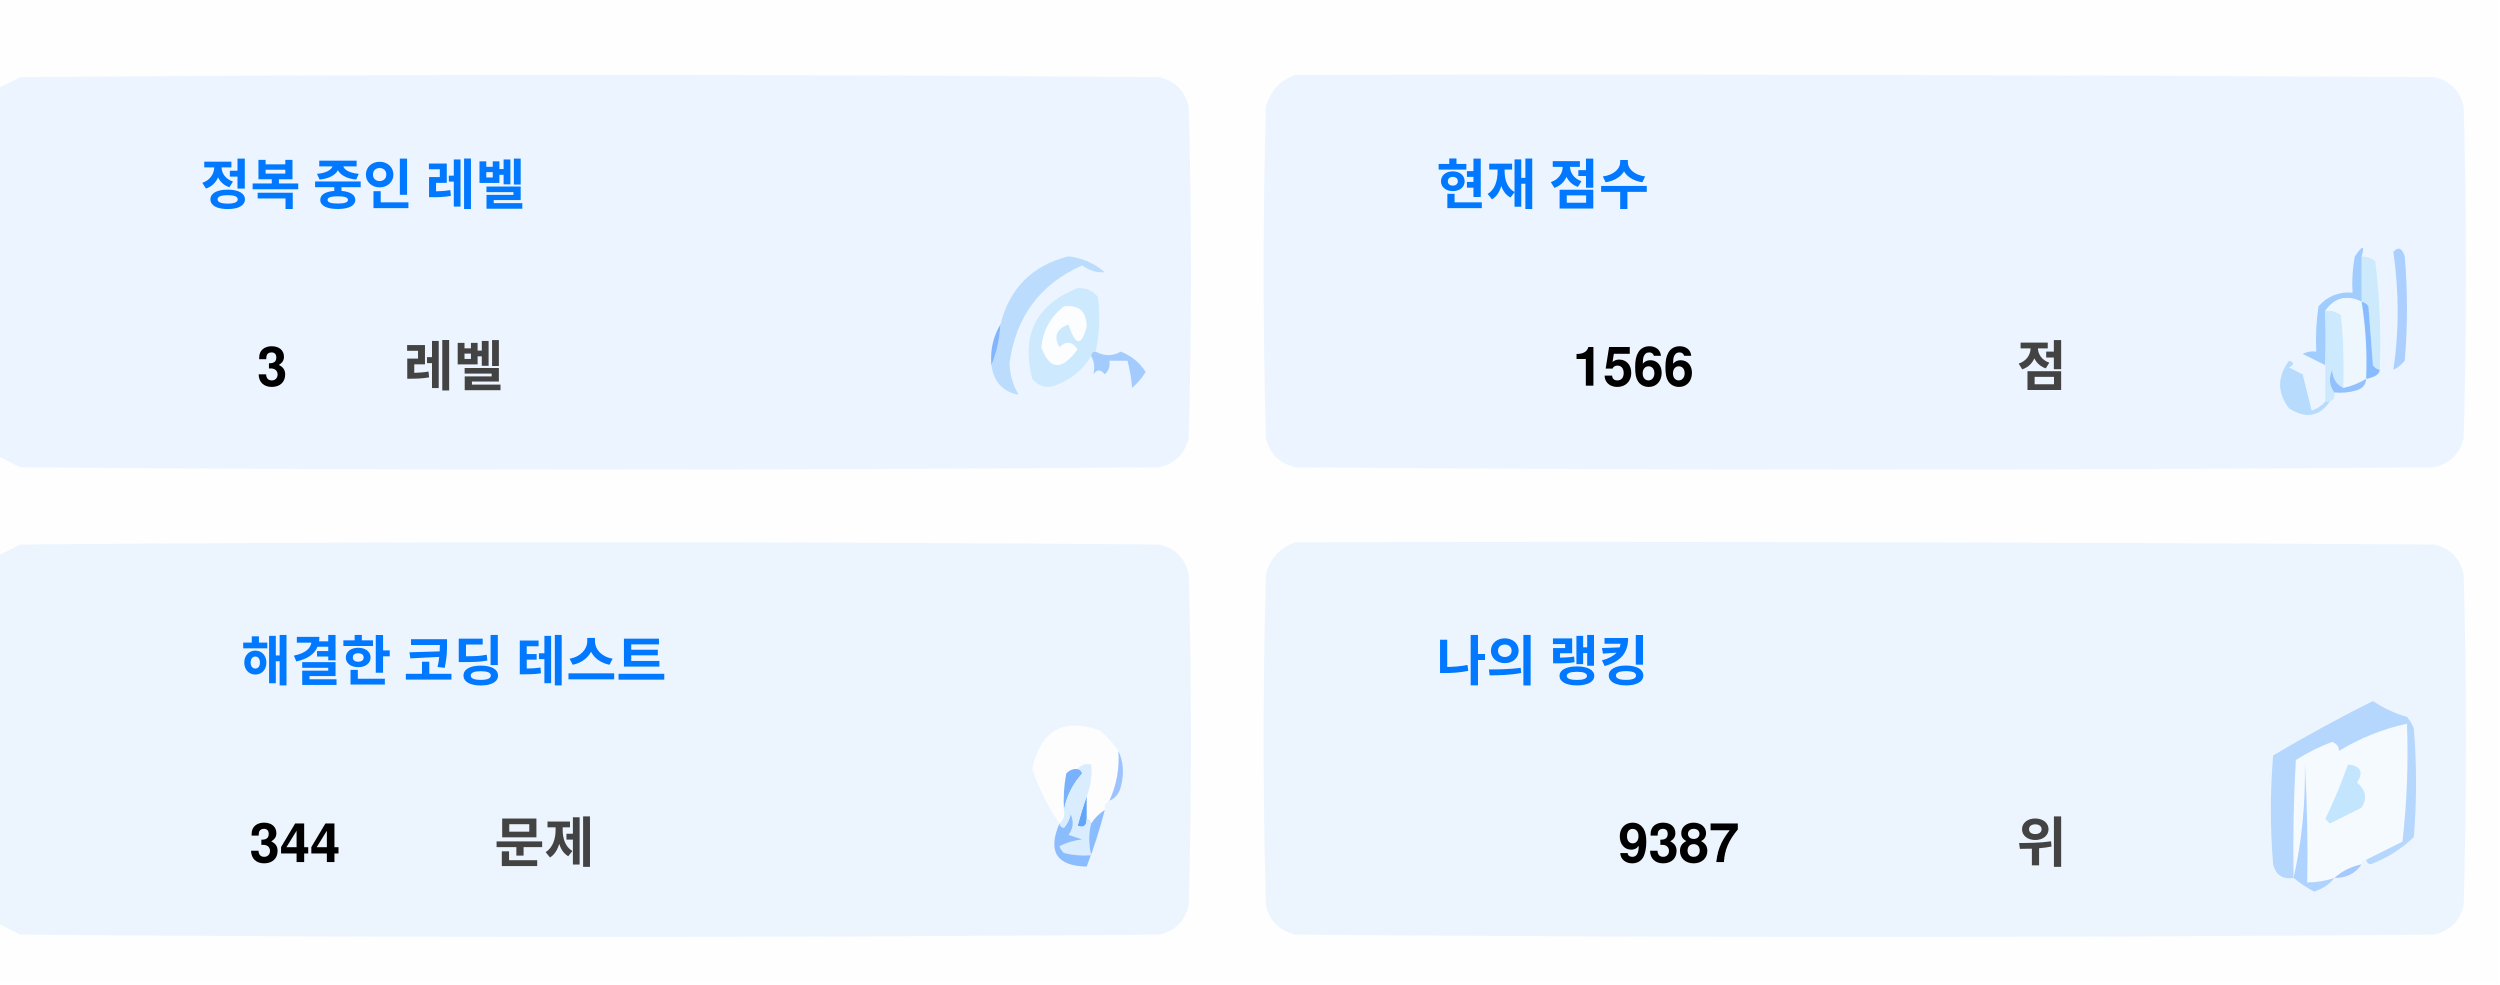
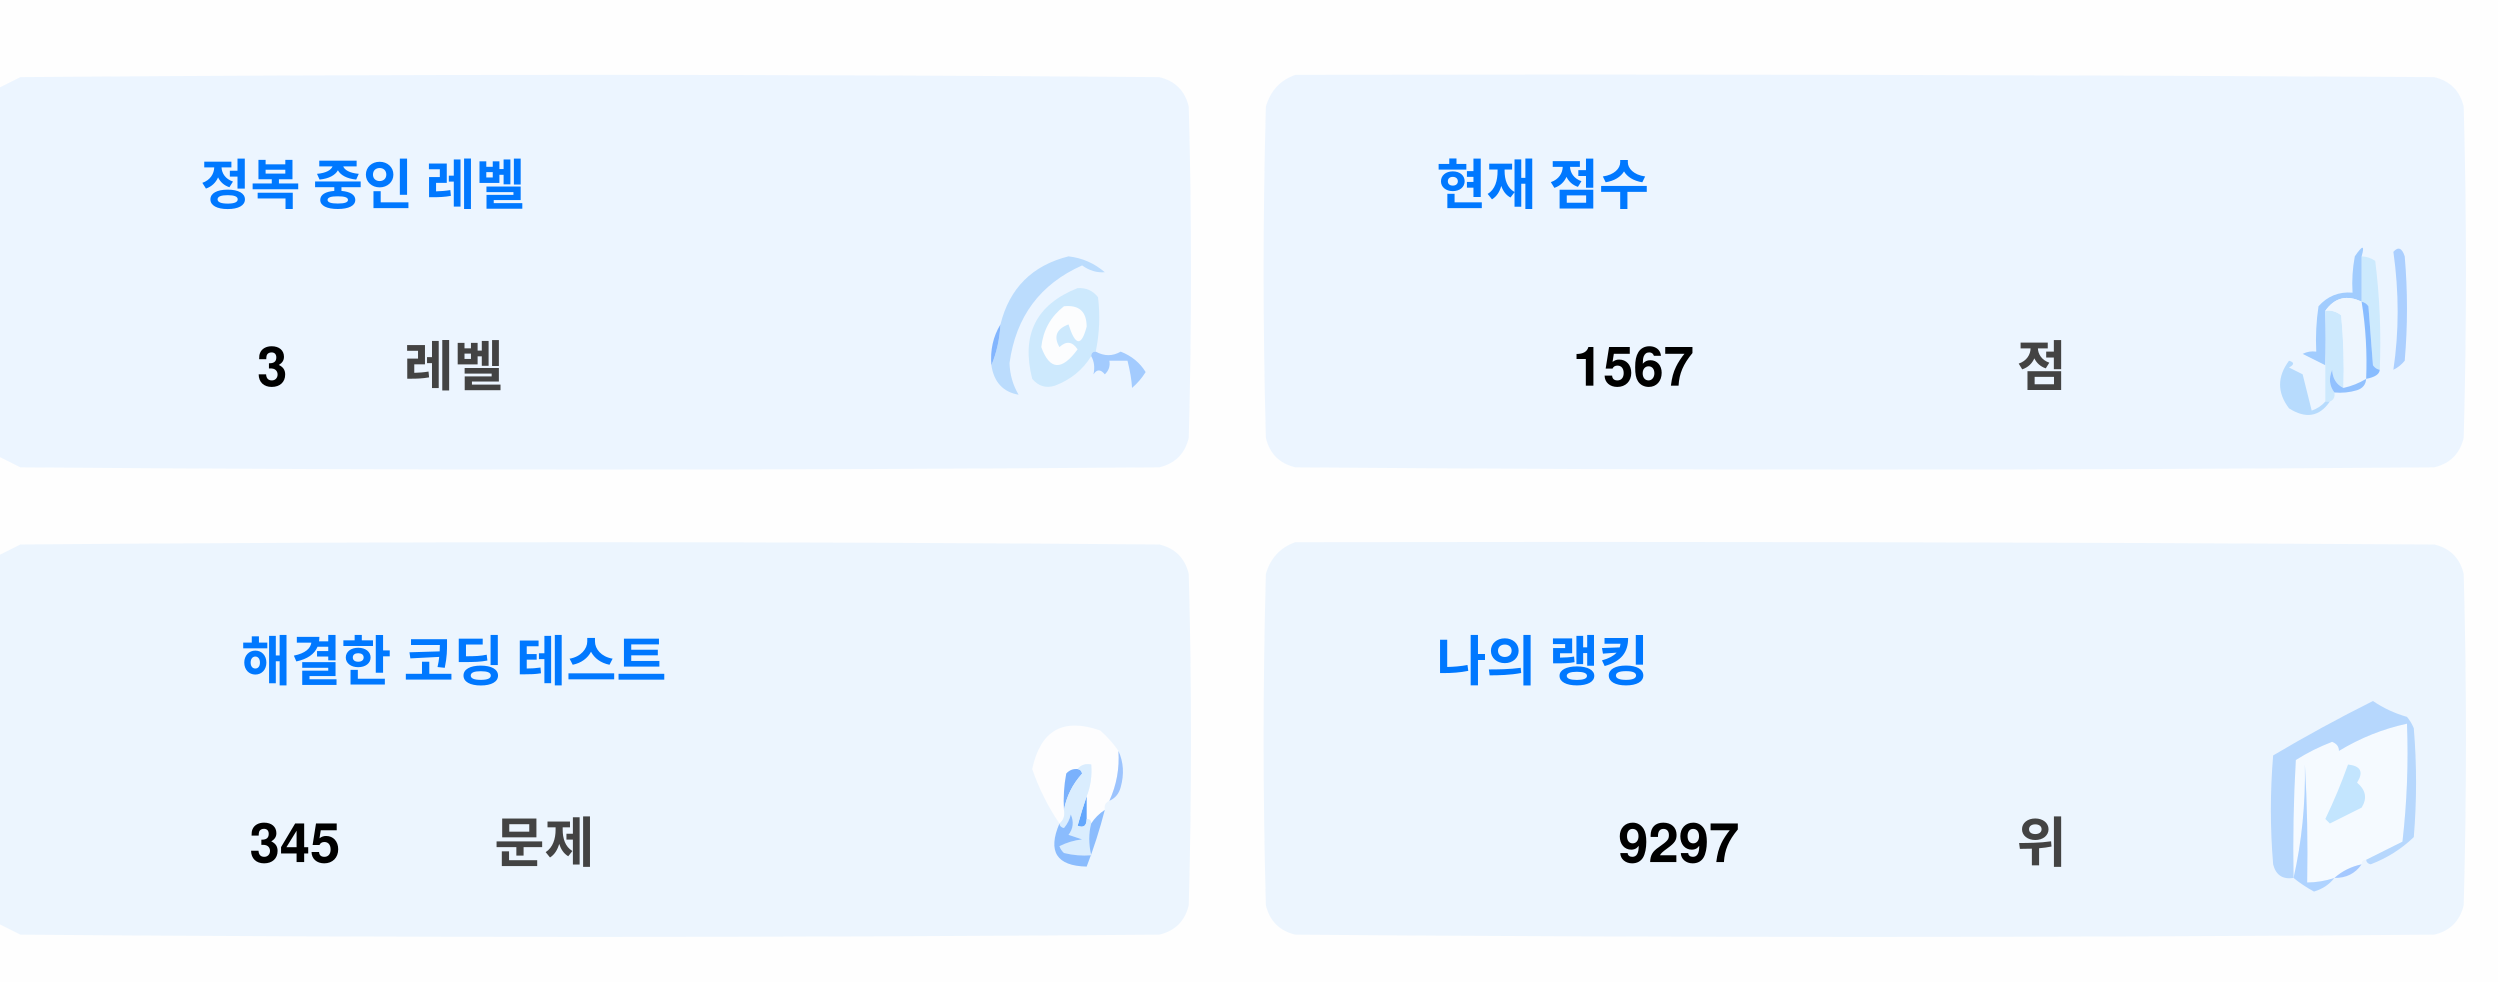
<svg xmlns="http://www.w3.org/2000/svg" version="1.1" width="551px" height="217px" style="shape-rendering:geometricPrecision; text-rendering:geometricPrecision; image-rendering:optimizeQuality; fill-rule:evenodd; clip-rule:evenodd">
  <style>.title {fill: #434343;font-size: 1rem;line-height: 1.5rem;font-weight: bold;font-family: -apple-system, BlinkMacSystemFont, Segoe UI, Helvetica, Arial, sans-serif, Apple Color Emoji, Segoe UI Emoji;}.desc {fill: #434343;font-size: 2.5rem;font-weight: bold;line-height: 1.5rem;font-family: -apple-system, BlinkMacSystemFont, Segoe UI, Helvetica, Arial, sans-serif, Apple Color Emoji, Segoe UI Emoji;}.desc-2 {fill: #434343;font-size: 1rem;font-weight: bold;line-height: 1.5rem;font-family: -apple-system, BlinkMacSystemFont, Segoe UI, Helvetica, Arial, sans-serif, Apple Color Emoji, Segoe UI Emoji;}.text, .desc {animation: twinkling 4s ease-in-out infinite;}@keyframes twinkling {40% { opacity: 1; }50% { opacity: 0.5; }60% { opacity: 1; }70% { opacity: 0.5; }80% { opacity: 1; }}</style>
  <g>
    <path style="opacity:1" fill="#fefefe" d="M -0.5,-0.5 C 183.167,-0.5 366.833,-0.5 550.5,-0.5C 550.5,71.833 550.5,144.167 550.5,216.5C 366.833,216.5 183.167,216.5 -0.5,216.5C -0.5,212.167 -0.5,207.833 -0.5,203.5C 1.14,204.32 2.807,205.153 4.5,206C 88.167,206.667 171.833,206.667 255.5,206C 259,205.167 261.167,203 262,199.5C 262.667,175.167 262.667,150.833 262,126.5C 261.167,123 259,120.833 255.5,120C 171.833,119.333 88.167,119.333 4.5,120C 2.807,120.847 1.14,121.68 -0.5,122.5C -0.5,115.167 -0.5,107.833 -0.5,100.5C 1.14,101.32 2.807,102.153 4.5,103C 88.167,103.667 171.833,103.667 255.5,103C 259,102.167 261.167,100 262,96.5C 262.667,72.167 262.667,47.833 262,23.5C 261.167,20 259,17.833 255.5,17C 171.833,16.333 88.167,16.333 4.5,17C 2.807,17.847 1.14,18.68 -0.5,19.5C -0.5,12.833 -0.5,6.167 -0.5,-0.5 Z" />
  </g>
  <g>
    <path style="opacity:1" fill="#ecf5ff" d="M -0.5,100.5 C -0.5,73.5 -0.5,46.5 -0.5,19.5C 1.14,18.68 2.807,17.847 4.5,17C 88.167,16.333 171.833,16.333 255.5,17C 259,17.833 261.167,20 262,23.5C 262.667,47.833 262.667,72.167 262,96.5C 261.167,100 259,102.167 255.5,103C 171.833,103.667 88.167,103.667 4.5,103C 2.807,102.153 1.14,101.32 -0.5,100.5 Z" />
  </g>
  <g>
    <path style="opacity:1" fill="#ecf5ff" d="M 285.5,16.5 C 369.167,16.333 452.834,16.5 536.5,17C 540,17.833 542.167,20 543,23.5C 543.667,47.833 543.667,72.167 543,96.5C 542.167,100 540,102.167 536.5,103C 452.833,103.667 369.167,103.667 285.5,103C 282,102.167 279.833,100 279,96.5C 278.333,72.167 278.333,47.833 279,23.5C 280.018,19.985 282.185,17.652 285.5,16.5 Z" />
  </g>
  <g>
    <path style="opacity:1" fill="#cdeafd" d="M 520.5,56.5 C 521.583,56.539 522.583,56.873 523.5,57.5C 524.498,65.472 524.831,73.472 524.5,81.5C 523.883,81.389 523.383,81.056 523,80.5C 522.667,76.167 522.333,71.833 522,67.5C 521.617,66.944 521.117,66.611 520.5,66.5C 520.5,63.167 520.5,59.833 520.5,56.5 Z" />
  </g>
  <g>
    <path style="opacity:1" fill="#abcfff" d="M 527.5,55.5 C 528.566,54.308 529.399,54.641 530,56.5C 530.667,64.167 530.667,71.833 530,79.5C 529.311,80.357 528.478,81.023 527.5,81.5C 528.758,73.08 528.758,64.414 527.5,55.5 Z" />
  </g>
  <g>
    <path style="opacity:1" fill="#bbdcfd" d="M 218.5,80.5 C 219.657,77.727 220.324,74.727 220.5,71.5C 222.49,63.51 227.49,58.51 235.5,56.5C 238.528,56.847 241.194,58.014 243.5,60C 241.744,60.141 240.078,59.641 238.5,58.5C 229.247,62.607 223.914,69.773 222.5,80C 222.565,82.526 223.232,84.859 224.5,87C 221.07,86.397 219.07,84.231 218.5,80.5 Z" />
  </g>
  <g>
    <path style="opacity:1" fill="#cde9fd" d="M 241.5,77.5 C 240.833,77.5 240.5,77.833 240.5,78.5C 238.628,81.529 235.961,83.695 232.5,85C 230.536,85.624 228.869,85.124 227.5,83.5C 225.021,73.791 228.354,67.124 237.5,63.5C 239.374,63.39 240.874,64.056 242,65.5C 242.497,69.524 242.331,73.524 241.5,77.5 Z" />
  </g>
  <g>
    <path style="opacity:1" fill="#fcfdfe" d="M 234.5,67.5 C 237.826,67.162 239.493,68.662 239.5,72C 238.334,76.434 237,76.267 235.5,71.5C 232.832,72.515 232.166,74.182 233.5,76.5C 235.017,75.089 236.351,75.256 237.5,77C 234.006,81.771 231.34,81.605 229.5,76.5C 229.904,72.771 231.571,69.771 234.5,67.5 Z" />
  </g>
  <g>
    <path style="opacity:1" fill="#a1ccfe" d="M 520.5,56.5 C 520.5,59.833 520.5,63.167 520.5,66.5C 517.238,64.922 514.572,65.589 512.5,68.5C 512.617,72.81 512.617,76.81 512.5,80.5C 510.86,79.68 509.193,78.847 507.5,78C 508.448,77.517 509.448,77.35 510.5,77.5C 510.335,74.15 510.502,70.817 511,67.5C 512.995,65.253 515.495,64.253 518.5,64.5C 518.336,61.813 518.503,59.146 519,56.5C 520.731,53.969 521.231,53.969 520.5,56.5 Z" />
  </g>
  <g>
    <path style="opacity:1" fill="#cde9fd" d="M 512.5,68.5 C 513.822,68.33 514.989,68.663 516,69.5C 516.499,74.823 516.666,80.156 516.5,85.5C 514.955,84.77 514.122,83.437 514,81.5C 513.22,83.387 513.387,85.054 514.5,86.5C 514.672,87.492 514.338,88.158 513.5,88.5C 513.167,88.5 512.833,88.5 512.5,88.5C 512.5,85.833 512.5,83.167 512.5,80.5C 512.617,76.81 512.617,72.81 512.5,68.5 Z" />
  </g>
  <g>
    <path style="opacity:1" fill="#eef6fe" d="M 520.5,66.5 C 521.407,72.106 521.74,77.773 521.5,83.5C 519.95,84.441 518.284,85.108 516.5,85.5C 516.666,80.156 516.499,74.823 516,69.5C 514.989,68.663 513.822,68.33 512.5,68.5C 514.572,65.589 517.238,64.922 520.5,66.5 Z" />
  </g>
  <g>
    <path style="opacity:1" fill="#88bcff" d="M 520.5,66.5 C 521.117,66.611 521.617,66.944 522,67.5C 522.333,71.833 522.667,76.167 523,80.5C 523.383,81.056 523.883,81.389 524.5,81.5C 524.445,82.469 523.445,83.136 521.5,83.5C 521.74,77.773 521.407,72.106 520.5,66.5 Z" />
  </g>
  <g>
    <path style="opacity:1" fill="#82b5fe" d="M 220.5,71.5 C 220.324,74.727 219.657,77.727 218.5,80.5C 218.215,77.171 218.882,74.171 220.5,71.5 Z" />
  </g>
  <g>
    <path style="opacity:1" fill="#a3cbfe" d="M 240.5,78.5 C 240.5,77.833 240.833,77.5 241.5,77.5C 243.391,78.536 245.224,78.536 247,77.5C 249.391,78.429 251.225,79.929 252.5,82C 251.681,83.319 250.681,84.486 249.5,85.5C 249.409,83.777 249.075,81.777 248.5,79.5C 247.167,79.5 245.833,79.5 244.5,79.5C 244.719,80.675 244.386,81.675 243.5,82.5C 242.575,81.359 241.741,81.359 241,82.5C 241.331,80.981 241.164,79.648 240.5,78.5 Z" />
  </g>
  <g>
    <path style="opacity:1" fill="#b7dbfd" d="M 512.5,88.5 C 512.833,88.5 513.167,88.5 513.5,88.5C 511.199,91.857 508.199,92.357 504.5,90C 501.872,86.535 501.872,83.035 504.5,79.5C 505.696,79.846 505.696,80.346 504.5,81C 505.5,81.5 506.5,82 507.5,82.5C 508.167,85.167 508.833,87.833 509.5,90.5C 510.739,90.058 511.739,89.391 512.5,88.5 Z" />
  </g>
  <g>
    <path style="opacity:1" fill="#92c1fe" d="M 516.5,85.5 C 518.284,85.108 519.95,84.441 521.5,83.5C 521.423,84.75 520.756,85.583 519.5,86C 517.866,86.493 516.199,86.66 514.5,86.5C 513.387,85.054 513.22,83.387 514,81.5C 514.122,83.437 514.955,84.77 516.5,85.5 Z" />
  </g>
  <g>
    <path style="opacity:1" fill="#ecf5fe" d="M -0.5,203.5 C -0.5,176.5 -0.5,149.5 -0.5,122.5C 1.14,121.68 2.807,120.847 4.5,120C 88.167,119.333 171.833,119.333 255.5,120C 259,120.833 261.167,123 262,126.5C 262.667,150.833 262.667,175.167 262,199.5C 261.167,203 259,205.167 255.5,206C 171.833,206.667 88.167,206.667 4.5,206C 2.807,205.153 1.14,204.32 -0.5,203.5 Z" />
  </g>
  <g>
    <path style="opacity:1" fill="#ecf5fe" d="M 285.5,119.5 C 369.167,119.333 452.834,119.5 536.5,120C 540,120.833 542.167,123 543,126.5C 543.667,150.833 543.667,175.167 543,199.5C 542.167,203 540,205.167 536.5,206C 452.833,206.667 369.167,206.667 285.5,206C 282,205.167 279.833,203 279,199.5C 278.333,175.167 278.333,150.833 279,126.5C 280.018,122.985 282.185,120.652 285.5,119.5 Z" />
  </g>
  <g>
    <path style="opacity:1" fill="#fdfdfe" d="M 246.5,165.5 C 246.758,169.367 246.092,173.034 244.5,176.5C 243.662,176.842 243.328,177.508 243.5,178.5C 242.272,179.306 241.272,180.306 240.5,181.5C 240.5,180.833 240.167,180.5 239.5,180.5C 239.5,178.833 239.5,177.167 239.5,175.5C 240.369,173.283 240.702,170.95 240.5,168.5C 239.209,168.263 238.209,168.596 237.5,169.5C 236.504,169.414 235.671,169.748 235,170.5C 234.503,173.146 234.336,175.813 234.5,178.5C 234.737,179.791 234.404,180.791 233.5,181.5C 230.986,177.806 228.986,173.806 227.5,169.5C 229.309,160.957 234.309,158.124 242.5,161C 244.07,162.397 245.404,163.897 246.5,165.5 Z" />
  </g>
  <g>
    <path style="opacity:1" fill="#f5faff" d="M 521.5,189.5 C 520.833,189.5 520.5,189.833 520.5,190.5C 518.181,190.992 516.181,191.992 514.5,193.5C 512.565,194.15 510.565,194.483 508.5,194.5C 508.666,185.827 508.5,177.16 508,168.5C 508.141,177.227 507.308,185.56 505.5,193.5C 505.334,184.827 505.5,176.16 506,167.5C 508.527,165.903 511.194,164.57 514,163.5C 515.011,163.892 515.511,164.559 515.5,165.5C 520.21,162.641 525.21,160.641 530.5,159.5C 530.831,168.192 530.498,176.859 529.5,185.5C 526.807,186.847 524.14,188.18 521.5,189.5 Z" />
  </g>
  <g>
    <path style="opacity:1" fill="#b6d7fd" d="M 521.5,189.5 C 524.14,188.18 526.807,186.847 529.5,185.5C 530.498,176.859 530.831,168.192 530.5,159.5C 525.21,160.641 520.21,162.641 515.5,165.5C 515.511,164.559 515.011,163.892 514,163.5C 511.194,164.57 508.527,165.903 506,167.5C 505.5,176.16 505.334,184.827 505.5,193.5C 503.089,193.863 501.589,192.863 501,190.5C 500.333,182.5 500.333,174.5 501,166.5C 508.173,162.246 515.507,158.246 523,154.5C 525.304,156.068 527.804,157.235 530.5,158C 531.126,158.75 531.626,159.584 532,160.5C 532.667,168.5 532.667,176.5 532,184.5C 529.292,187.111 526.125,189.111 522.5,190.5C 521.893,190.376 521.56,190.043 521.5,189.5 Z" />
  </g>
  <g>
    <path style="opacity:1" fill="#c3e5fe" d="M 517.5,168.5 C 520.317,168.801 520.984,170.134 519.5,172.5C 521.439,174.122 521.772,175.956 520.5,178C 518.167,179.167 515.833,180.333 513.5,181.5C 513.167,181.167 512.833,180.833 512.5,180.5C 514.414,176.515 516.081,172.515 517.5,168.5 Z" />
  </g>
  <g>
    <path style="opacity:1" fill="#7ab1fc" d="M 237.5,169.5 C 238.043,169.56 238.376,169.893 238.5,170.5C 236.395,172.836 235.062,175.503 234.5,178.5C 234.336,175.813 234.503,173.146 235,170.5C 235.671,169.748 236.504,169.414 237.5,169.5 Z" />
  </g>
  <g>
    <path style="opacity:1" fill="#afd3ff" d="M 514.5,193.5 C 513.378,194.947 511.878,195.947 510,196.5C 508.348,195.601 506.848,194.601 505.5,193.5C 507.308,185.56 508.141,177.227 508,168.5C 508.5,177.16 508.666,185.827 508.5,194.5C 510.565,194.483 512.565,194.15 514.5,193.5 Z" />
  </g>
  <g>
    <path style="opacity:1" fill="#9cc3fd" d="M 246.5,165.5 C 247.634,167.966 247.801,170.633 247,173.5C 246.623,174.942 245.79,175.942 244.5,176.5C 246.092,173.034 246.758,169.367 246.5,165.5 Z" />
  </g>
  <g>
    <path style="opacity:1" fill="#62a6fc" d="M 239.5,175.5 C 239.5,177.167 239.5,178.833 239.5,180.5C 239.483,182.028 238.816,182.528 237.5,182C 238.117,179.723 238.784,177.556 239.5,175.5 Z" />
  </g>
  <g>
    <path style="opacity:1" fill="#daedfe" d="M 237.5,169.5 C 238.209,168.596 239.209,168.263 240.5,168.5C 240.702,170.95 240.369,173.283 239.5,175.5C 238.784,177.556 238.117,179.723 237.5,182C 238.816,182.528 239.483,182.028 239.5,180.5C 240.167,180.5 240.5,180.833 240.5,181.5C 239.918,183.669 239.918,186.002 240.5,188.5C 238.473,188.662 236.473,188.495 234.5,188C 234.043,187.586 233.709,187.086 233.5,186.5C 235.078,185.702 236.744,185.202 238.5,185C 237.5,184.667 236.5,184.333 235.5,184C 236.554,182.612 236.72,181.112 236,179.5C 235.751,180.624 235.251,181.624 234.5,182.5C 233.893,182.376 233.56,182.043 233.5,181.5C 234.404,180.791 234.737,179.791 234.5,178.5C 235.062,175.503 236.395,172.836 238.5,170.5C 238.376,169.893 238.043,169.56 237.5,169.5 Z" />
  </g>
  <g>
    <path style="opacity:1" fill="#8bbcfd" d="M 243.5,178.5 C 242.395,182.803 241.062,186.969 239.5,191C 232.857,190.847 230.857,187.68 233.5,181.5C 233.56,182.043 233.893,182.376 234.5,182.5C 235.251,181.624 235.751,180.624 236,179.5C 236.72,181.112 236.554,182.612 235.5,184C 236.5,184.333 237.5,184.667 238.5,185C 236.744,185.202 235.078,185.702 233.5,186.5C 233.709,187.086 234.043,187.586 234.5,188C 236.473,188.495 238.473,188.662 240.5,188.5C 239.918,186.002 239.918,183.669 240.5,181.5C 241.272,180.306 242.272,179.306 243.5,178.5 Z" />
  </g>
  <g>
    <path style="opacity:1" fill="#a4c8ff" d="M 520.5,190.5 C 519.089,192.539 517.089,193.539 514.5,193.5C 516.181,191.992 518.181,190.992 520.5,190.5 Z" />
  </g>
  <text text-anchor="middle" x="80" y="45" class="title" style="fill:#0078ff;" stroke="#none" stroke-width="1">정복 중인 레벨</text>
  <text text-anchor="middle" x="60" y="85" class="desc" style="fill:#000000;" stroke="#none" stroke-width="1">3</text>
  <text text-anchor="middle" x="100" y="85" class="desc-2" style="fill:#434343;" stroke="#none" stroke-width="1">레벨</text>
  <text text-anchor="middle" x="340" y="45" class="title" style="fill:#0078ff;" stroke="#none" stroke-width="1">현재 점수</text>
-   <text text-anchor="middle" x="360" y="85" class="desc" style="fill:#000000;" stroke="#none" stroke-width="1">1566</text>
+   <text text-anchor="middle" x="360" y="85" class="desc" style="fill:#000000;" stroke="#none" stroke-width="1">1567</text>
  <text text-anchor="middle" x="450" y="85" class="desc-2" style="fill:#434343;" stroke="#none" stroke-width="1">점</text>
  <text text-anchor="middle" x="100" y="150" class="title" style="fill:#0078ff;" stroke="#none" stroke-width="1">해결한 코딩 테스트</text>
-   <text text-anchor="middle" x="65" y="190" class="desc" style="fill:#000000;" stroke="#none" stroke-width="1">344</text>
+   <text text-anchor="middle" x="65" y="190" class="desc" style="fill:#000000;" stroke="#none" stroke-width="1">345</text>
  <text text-anchor="middle" x="120" y="190" class="desc-2" style="fill:#434343;" stroke="#none" stroke-width="1">문제</text>
  <text text-anchor="middle" x="340" y="150" class="title" style="fill:#0078ff;" stroke="#none" stroke-width="1">나의 랭킹</text>
-   <text text-anchor="middle" x="370" y="190" class="desc" style="fill:#000000;" stroke="#none" stroke-width="1">9387</text>
+   <text text-anchor="middle" x="370" y="190" class="desc" style="fill:#000000;" stroke="#none" stroke-width="1">9297</text>
  <text text-anchor="middle" x="450" y="190" class="desc-2" style="fill:#434343;" stroke="#none" stroke-width="1">위</text>
</svg>
